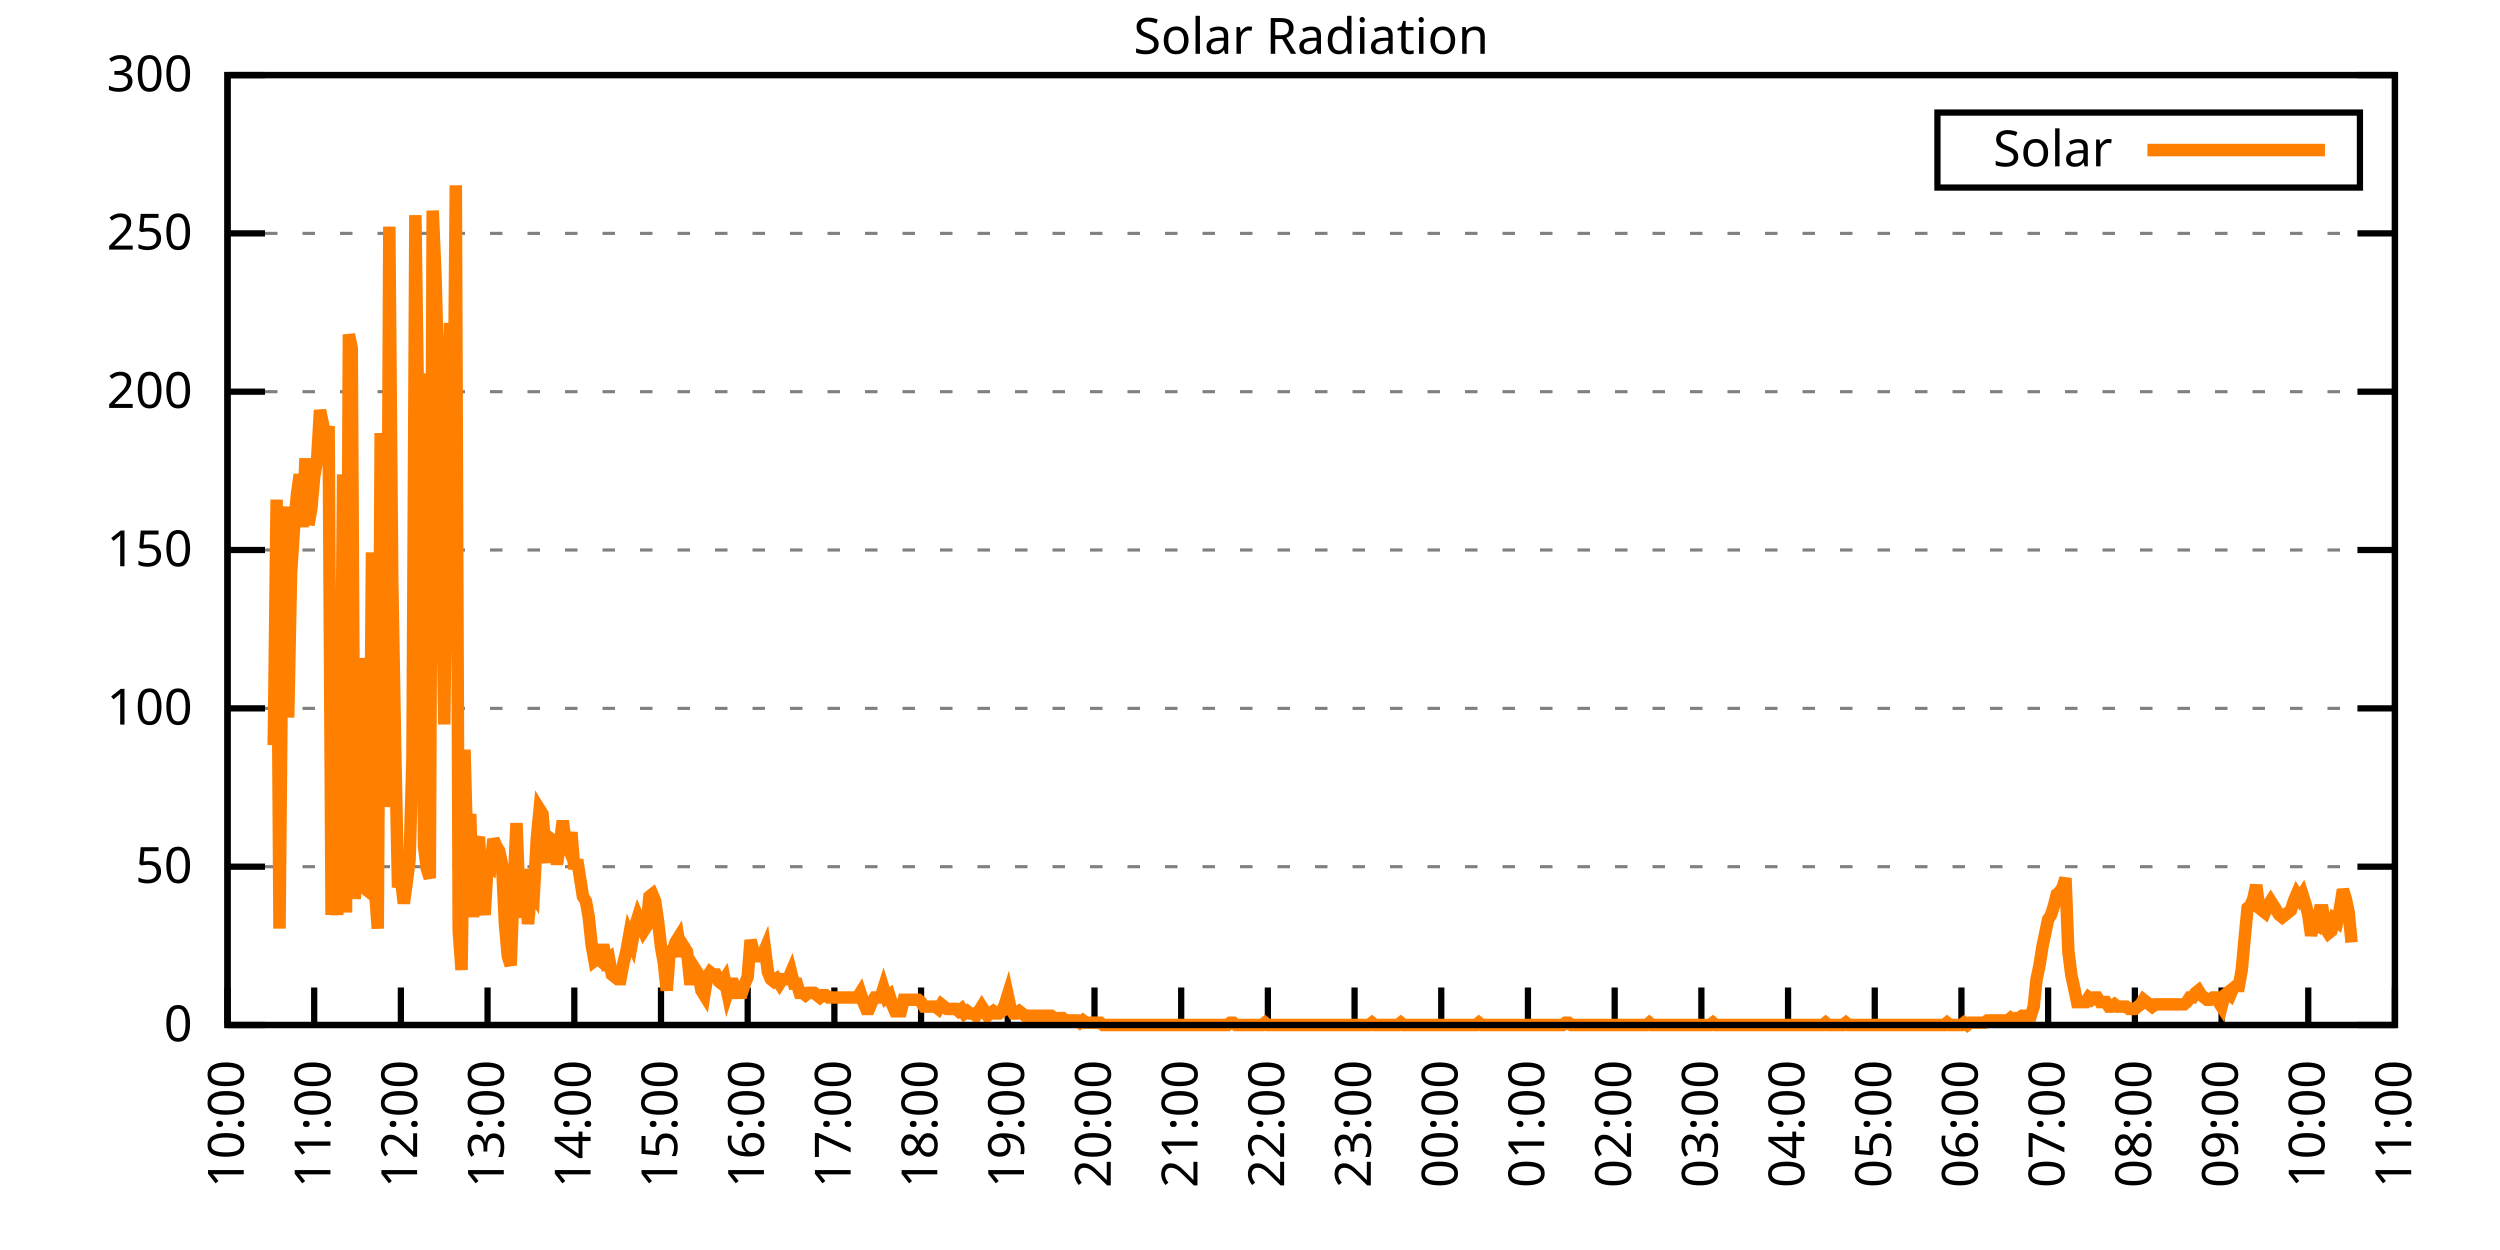
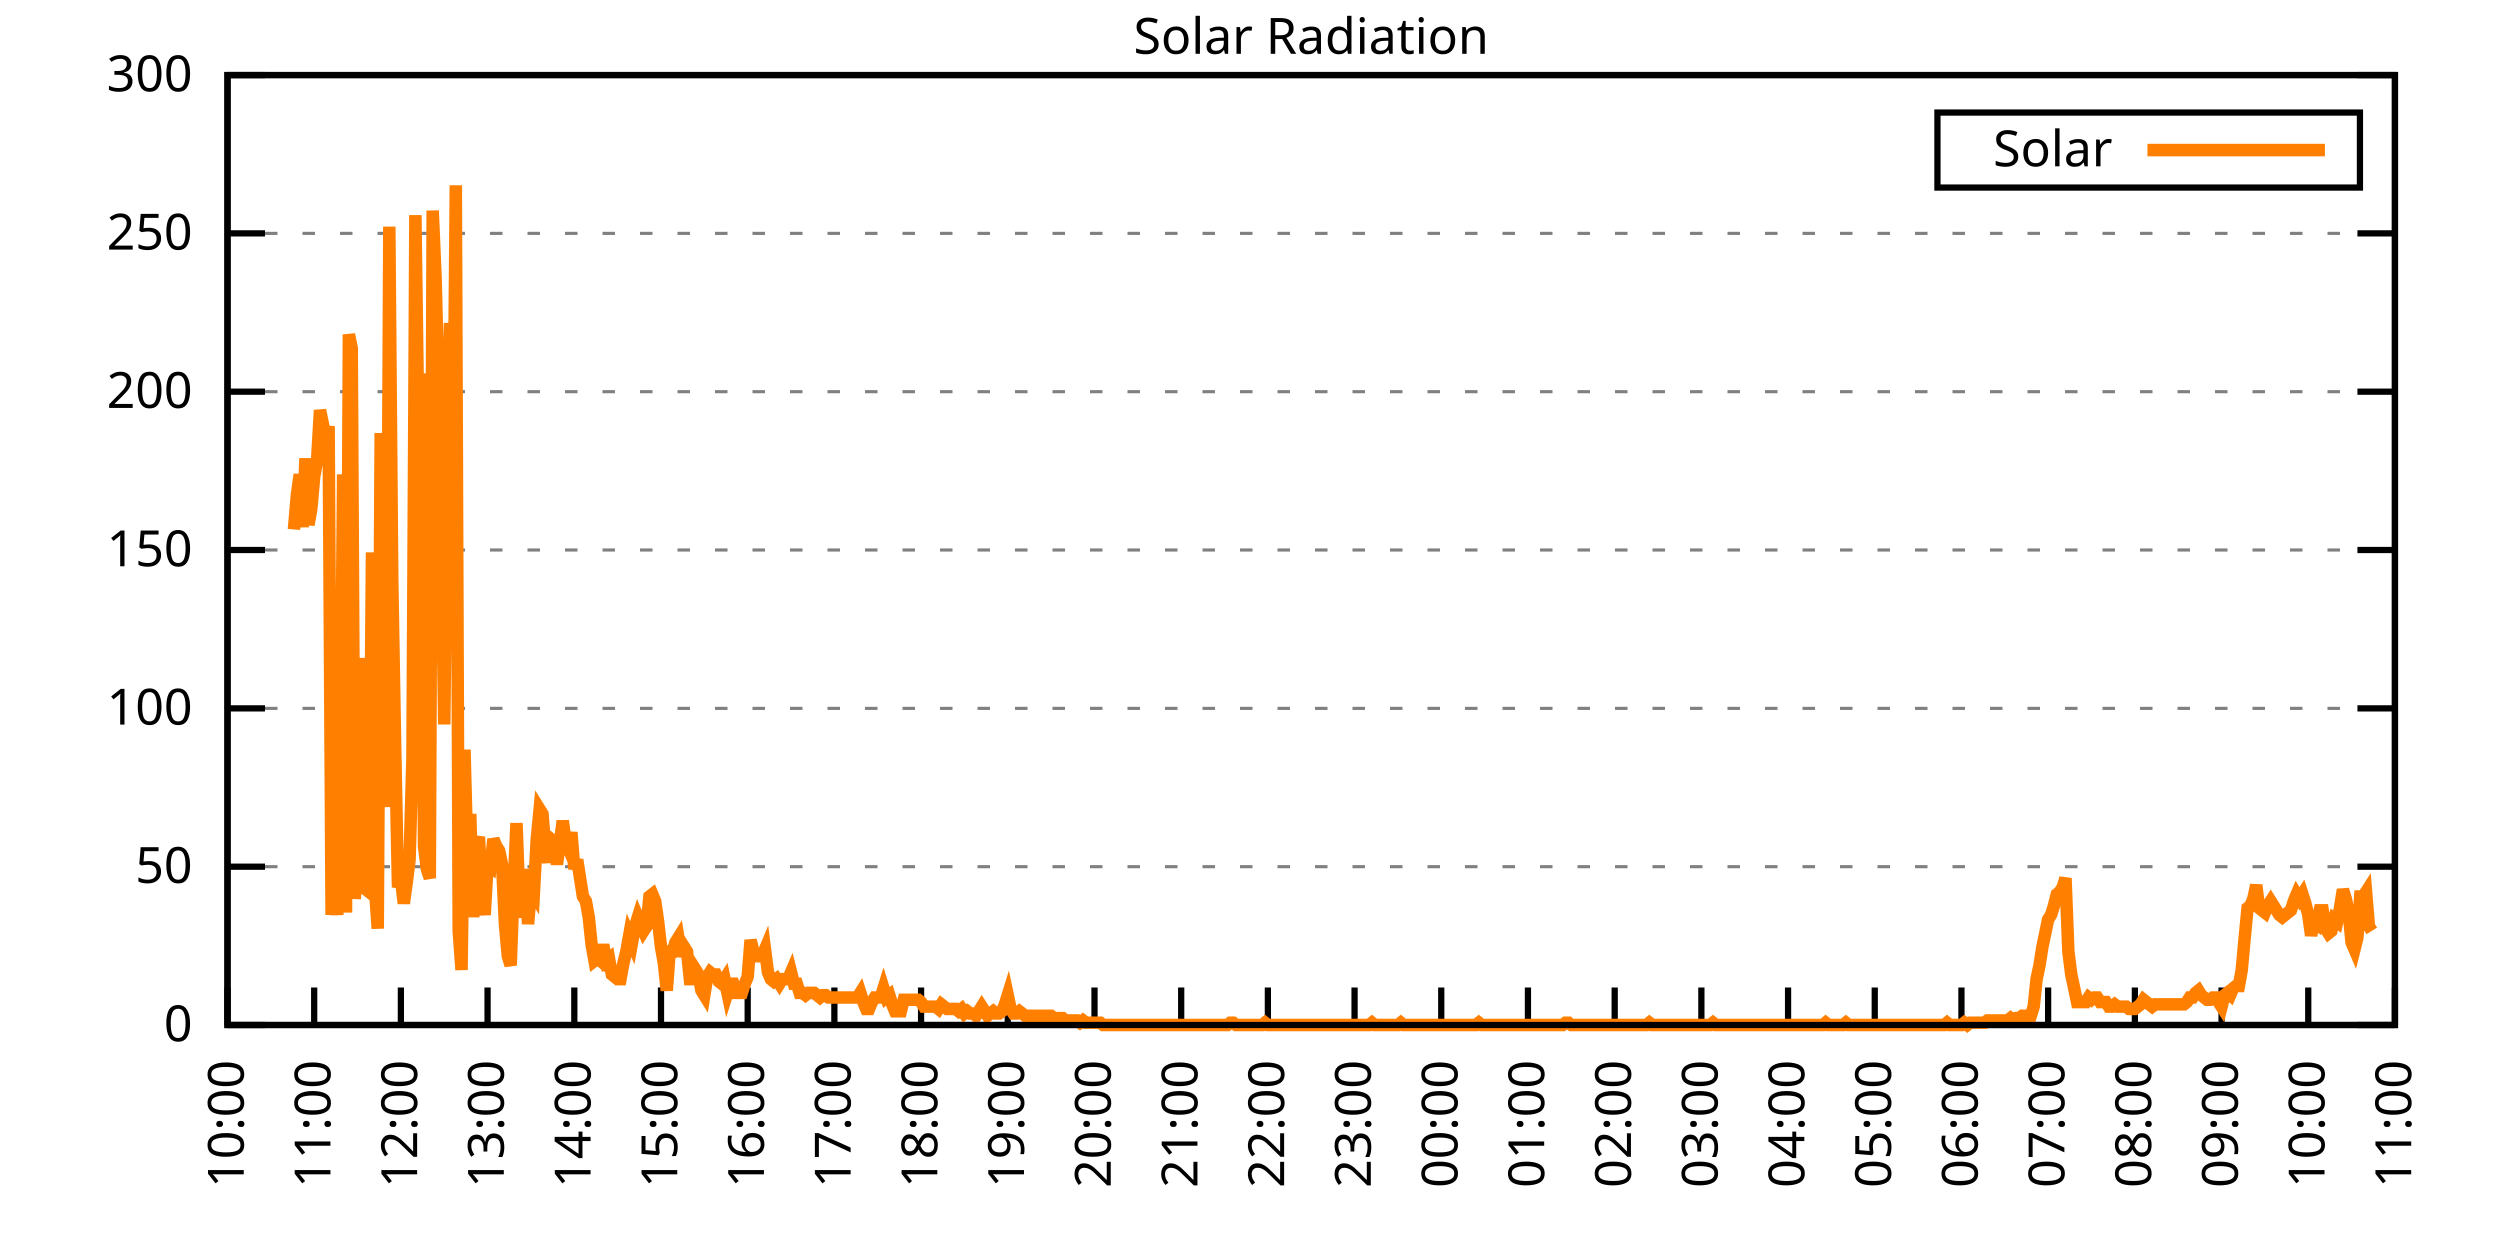
<svg xmlns="http://www.w3.org/2000/svg" xmlns:xlink="http://www.w3.org/1999/xlink" width="400" height="200" viewBox="0 0 400 200">
  <g id="gnuplot_canvas">
    <rect x="0" y="0" width="400" height="200" fill="none" />
    <defs>
      <circle id="gpDot" r="0.5" stroke-width="0.5" stroke="currentColor" />
      <path id="gpPt0" stroke-width="0.333" stroke="currentColor" d="M-1,0 h2 M0,-1 v2" />
      <path id="gpPt1" stroke-width="0.333" stroke="currentColor" d="M-1,-1 L1,1 M1,-1 L-1,1" />
      <path id="gpPt2" stroke-width="0.333" stroke="currentColor" d="M-1,0 L1,0 M0,-1 L0,1 M-1,-1 L1,1 M-1,1 L1,-1" />
      <rect id="gpPt3" stroke-width="0.333" stroke="currentColor" x="-1" y="-1" width="2" height="2" />
      <rect id="gpPt4" stroke-width="0.333" stroke="currentColor" fill="currentColor" x="-1" y="-1" width="2" height="2" />
      <circle id="gpPt5" stroke-width="0.333" stroke="currentColor" cx="0" cy="0" r="1" />
      <use xlink:href="#gpPt5" id="gpPt6" fill="currentColor" stroke="none" />
      <path id="gpPt7" stroke-width="0.333" stroke="currentColor" d="M0,-1.33 L-1.33,0.67 L1.33,0.67 z" />
      <use xlink:href="#gpPt7" id="gpPt8" fill="currentColor" stroke="none" />
      <use xlink:href="#gpPt7" id="gpPt9" stroke="currentColor" transform="rotate(180)" />
      <use xlink:href="#gpPt9" id="gpPt10" fill="currentColor" stroke="none" />
      <use xlink:href="#gpPt3" id="gpPt11" stroke="currentColor" transform="rotate(45)" />
      <use xlink:href="#gpPt11" id="gpPt12" fill="currentColor" stroke="none" />
      <path id="gpPt13" stroke-width="0.333" stroke="currentColor" d="M0,1.330 L1.265,0.411 L0.782,-1.067 L-0.782,-1.076 L-1.265,0.411 z" />
      <use xlink:href="#gpPt13" id="gpPt14" fill="currentColor" stroke="none" />
      <filter id="textbox" filterUnits="objectBoundingBox" x="0" y="0" height="1" width="1">
        <feFlood flood-color="white" flood-opacity="1" result="bgnd" />
        <feComposite in="SourceGraphic" in2="bgnd" operator="atop" />
      </filter>
      <filter id="greybox" filterUnits="objectBoundingBox" x="0" y="0" height="1" width="1">
        <feFlood flood-color="lightgrey" flood-opacity="1" result="grey" />
        <feComposite in="SourceGraphic" in2="grey" operator="atop" />
      </filter>
    </defs>
    <g fill="none" color="white" stroke="currentColor" stroke-width="1.00" stroke-linecap="butt" stroke-linejoin="miter">
</g>
    <g fill="none" color="black" stroke="currentColor" stroke-width="1.00" stroke-linecap="butt" stroke-linejoin="miter">
      <g stroke="none" shape-rendering="crispEdges">
        <polygon fill="rgb(255, 255, 255)" points="36.40,164.00 383.18,164.00 383.18,12.02 36.40,12.02 " />
      </g>
    </g>
    <g fill="none" color="black" stroke="currentColor" stroke-width="1.00" stroke-linecap="butt" stroke-linejoin="miter">
</g>
    <g fill="none" color="black" stroke="black" stroke-width="0.50" stroke-linecap="butt" stroke-linejoin="miter">
</g>
    <g fill="none" color="gray" stroke="currentColor" stroke-width="0.50" stroke-linecap="butt" stroke-linejoin="miter">
      <path stroke="gray" stroke-dasharray="2,4" class="gridline" d="M36.40,164.00 L383.19,164.00  " />
    </g>
    <g fill="none" color="gray" stroke="gray" stroke-width="1.00" stroke-linecap="butt" stroke-linejoin="miter">
</g>
    <g fill="none" color="black" stroke="currentColor" stroke-width="1.00" stroke-linecap="butt" stroke-linejoin="miter">
      <path stroke="black" d="M36.40,164.00 L42.40,164.00 M383.19,164.00 L377.19,164.00  " />
      <g transform="translate(30.80,166.60)" stroke="none" fill="black" font-family="Sans" font-size="8.00" text-anchor="end">
        <text>
          <tspan font-family="Sans"> 0</tspan>
        </text>
      </g>
    </g>
    <g fill="none" color="black" stroke="currentColor" stroke-width="1.00" stroke-linecap="butt" stroke-linejoin="miter">
</g>
    <g fill="none" color="black" stroke="black" stroke-width="0.50" stroke-linecap="butt" stroke-linejoin="miter">
</g>
    <g fill="none" color="gray" stroke="currentColor" stroke-width="0.50" stroke-linecap="butt" stroke-linejoin="miter">
      <path stroke="gray" stroke-dasharray="2,4" class="gridline" d="M36.40,138.67 L383.19,138.67  " />
    </g>
    <g fill="none" color="gray" stroke="gray" stroke-width="1.00" stroke-linecap="butt" stroke-linejoin="miter">
</g>
    <g fill="none" color="black" stroke="currentColor" stroke-width="1.00" stroke-linecap="butt" stroke-linejoin="miter">
      <path stroke="black" d="M36.40,138.67 L42.40,138.67 M383.19,138.67 L377.19,138.67  " />
      <g transform="translate(30.80,141.27)" stroke="none" fill="black" font-family="Sans" font-size="8.00" text-anchor="end">
        <text>
          <tspan font-family="Sans"> 50</tspan>
        </text>
      </g>
    </g>
    <g fill="none" color="black" stroke="currentColor" stroke-width="1.00" stroke-linecap="butt" stroke-linejoin="miter">
</g>
    <g fill="none" color="black" stroke="black" stroke-width="0.50" stroke-linecap="butt" stroke-linejoin="miter">
</g>
    <g fill="none" color="gray" stroke="currentColor" stroke-width="0.50" stroke-linecap="butt" stroke-linejoin="miter">
      <path stroke="gray" stroke-dasharray="2,4" class="gridline" d="M36.40,113.34 L383.19,113.34  " />
    </g>
    <g fill="none" color="gray" stroke="gray" stroke-width="1.00" stroke-linecap="butt" stroke-linejoin="miter">
</g>
    <g fill="none" color="black" stroke="currentColor" stroke-width="1.00" stroke-linecap="butt" stroke-linejoin="miter">
      <path stroke="black" d="M36.40,113.34 L42.40,113.34 M383.19,113.34 L377.19,113.34  " />
      <g transform="translate(30.80,115.94)" stroke="none" fill="black" font-family="Sans" font-size="8.00" text-anchor="end">
        <text>
          <tspan font-family="Sans"> 100</tspan>
        </text>
      </g>
    </g>
    <g fill="none" color="black" stroke="currentColor" stroke-width="1.00" stroke-linecap="butt" stroke-linejoin="miter">
</g>
    <g fill="none" color="black" stroke="black" stroke-width="0.50" stroke-linecap="butt" stroke-linejoin="miter">
</g>
    <g fill="none" color="gray" stroke="currentColor" stroke-width="0.50" stroke-linecap="butt" stroke-linejoin="miter">
      <path stroke="gray" stroke-dasharray="2,4" class="gridline" d="M36.40,88.00 L383.19,88.00  " />
    </g>
    <g fill="none" color="gray" stroke="gray" stroke-width="1.00" stroke-linecap="butt" stroke-linejoin="miter">
</g>
    <g fill="none" color="black" stroke="currentColor" stroke-width="1.00" stroke-linecap="butt" stroke-linejoin="miter">
      <path stroke="black" d="M36.40,88.00 L42.40,88.00 M383.19,88.00 L377.19,88.00  " />
      <g transform="translate(30.80,90.60)" stroke="none" fill="black" font-family="Sans" font-size="8.00" text-anchor="end">
        <text>
          <tspan font-family="Sans"> 150</tspan>
        </text>
      </g>
    </g>
    <g fill="none" color="black" stroke="currentColor" stroke-width="1.00" stroke-linecap="butt" stroke-linejoin="miter">
</g>
    <g fill="none" color="black" stroke="black" stroke-width="0.50" stroke-linecap="butt" stroke-linejoin="miter">
</g>
    <g fill="none" color="gray" stroke="currentColor" stroke-width="0.50" stroke-linecap="butt" stroke-linejoin="miter">
      <path stroke="gray" stroke-dasharray="2,4" class="gridline" d="M36.40,62.67 L383.19,62.67  " />
    </g>
    <g fill="none" color="gray" stroke="gray" stroke-width="1.00" stroke-linecap="butt" stroke-linejoin="miter">
</g>
    <g fill="none" color="black" stroke="currentColor" stroke-width="1.00" stroke-linecap="butt" stroke-linejoin="miter">
      <path stroke="black" d="M36.40,62.67 L42.40,62.67 M383.19,62.67 L377.19,62.67  " />
      <g transform="translate(30.80,65.27)" stroke="none" fill="black" font-family="Sans" font-size="8.00" text-anchor="end">
        <text>
          <tspan font-family="Sans"> 200</tspan>
        </text>
      </g>
    </g>
    <g fill="none" color="black" stroke="currentColor" stroke-width="1.00" stroke-linecap="butt" stroke-linejoin="miter">
</g>
    <g fill="none" color="black" stroke="black" stroke-width="0.50" stroke-linecap="butt" stroke-linejoin="miter">
</g>
    <g fill="none" color="gray" stroke="currentColor" stroke-width="0.50" stroke-linecap="butt" stroke-linejoin="miter">
      <path stroke="gray" stroke-dasharray="2,4" class="gridline" d="M36.40,37.34 L383.19,37.34  " />
    </g>
    <g fill="none" color="gray" stroke="gray" stroke-width="1.00" stroke-linecap="butt" stroke-linejoin="miter">
</g>
    <g fill="none" color="black" stroke="currentColor" stroke-width="1.00" stroke-linecap="butt" stroke-linejoin="miter">
      <path stroke="black" d="M36.40,37.34 L42.40,37.34 M383.19,37.34 L377.19,37.34  " />
      <g transform="translate(30.80,39.94)" stroke="none" fill="black" font-family="Sans" font-size="8.00" text-anchor="end">
        <text>
          <tspan font-family="Sans"> 250</tspan>
        </text>
      </g>
    </g>
    <g fill="none" color="black" stroke="currentColor" stroke-width="1.00" stroke-linecap="butt" stroke-linejoin="miter">
</g>
    <g fill="none" color="black" stroke="black" stroke-width="0.50" stroke-linecap="butt" stroke-linejoin="miter">
</g>
    <g fill="none" color="gray" stroke="currentColor" stroke-width="0.50" stroke-linecap="butt" stroke-linejoin="miter">
      <path stroke="gray" stroke-dasharray="2,4" class="gridline" d="M36.40,12.01 L383.19,12.01  " />
    </g>
    <g fill="none" color="gray" stroke="gray" stroke-width="1.00" stroke-linecap="butt" stroke-linejoin="miter">
</g>
    <g fill="none" color="black" stroke="currentColor" stroke-width="1.00" stroke-linecap="butt" stroke-linejoin="miter">
      <path stroke="black" d="M36.40,12.01 L42.40,12.01 M383.19,12.01 L377.19,12.01  " />
      <g transform="translate(30.80,14.61)" stroke="none" fill="black" font-family="Sans" font-size="8.00" text-anchor="end">
        <text>
          <tspan font-family="Sans"> 300</tspan>
        </text>
      </g>
    </g>
    <g fill="none" color="black" stroke="currentColor" stroke-width="1.00" stroke-linecap="butt" stroke-linejoin="miter">
      <path stroke="black" d="M36.40,164.00 L36.40,158.00  " />
      <g transform="translate(39.00,169.60) rotate(270.00)" stroke="none" fill="black" font-family="Sans" font-size="8.00" text-anchor="end">
        <text>
          <tspan font-family="Sans">10:00</tspan>
        </text>
      </g>
    </g>
    <g fill="none" color="black" stroke="currentColor" stroke-width="1.00" stroke-linecap="butt" stroke-linejoin="miter">
      <path stroke="black" d="M50.27,164.00 L50.27,158.00  " />
      <g transform="translate(52.87,169.60) rotate(270.00)" stroke="none" fill="black" font-family="Sans" font-size="8.00" text-anchor="end">
        <text>
          <tspan font-family="Sans">11:00</tspan>
        </text>
      </g>
    </g>
    <g fill="none" color="black" stroke="currentColor" stroke-width="1.00" stroke-linecap="butt" stroke-linejoin="miter">
      <path stroke="black" d="M64.14,164.00 L64.14,158.00  " />
      <g transform="translate(66.74,169.60) rotate(270.00)" stroke="none" fill="black" font-family="Sans" font-size="8.00" text-anchor="end">
        <text>
          <tspan font-family="Sans">12:00</tspan>
        </text>
      </g>
    </g>
    <g fill="none" color="black" stroke="currentColor" stroke-width="1.00" stroke-linecap="butt" stroke-linejoin="miter">
      <path stroke="black" d="M78.01,164.00 L78.01,158.00  " />
      <g transform="translate(80.61,169.60) rotate(270.00)" stroke="none" fill="black" font-family="Sans" font-size="8.00" text-anchor="end">
        <text>
          <tspan font-family="Sans">13:00</tspan>
        </text>
      </g>
    </g>
    <g fill="none" color="black" stroke="currentColor" stroke-width="1.00" stroke-linecap="butt" stroke-linejoin="miter">
      <path stroke="black" d="M91.89,164.00 L91.89,158.00  " />
      <g transform="translate(94.49,169.60) rotate(270.00)" stroke="none" fill="black" font-family="Sans" font-size="8.00" text-anchor="end">
        <text>
          <tspan font-family="Sans">14:00</tspan>
        </text>
      </g>
    </g>
    <g fill="none" color="black" stroke="currentColor" stroke-width="1.00" stroke-linecap="butt" stroke-linejoin="miter">
      <path stroke="black" d="M105.76,164.00 L105.76,158.00  " />
      <g transform="translate(108.36,169.60) rotate(270.00)" stroke="none" fill="black" font-family="Sans" font-size="8.00" text-anchor="end">
        <text>
          <tspan font-family="Sans">15:00</tspan>
        </text>
      </g>
    </g>
    <g fill="none" color="black" stroke="currentColor" stroke-width="1.00" stroke-linecap="butt" stroke-linejoin="miter">
      <path stroke="black" d="M119.63,164.00 L119.63,158.00  " />
      <g transform="translate(122.23,169.60) rotate(270.00)" stroke="none" fill="black" font-family="Sans" font-size="8.00" text-anchor="end">
        <text>
          <tspan font-family="Sans">16:00</tspan>
        </text>
      </g>
    </g>
    <g fill="none" color="black" stroke="currentColor" stroke-width="1.00" stroke-linecap="butt" stroke-linejoin="miter">
      <path stroke="black" d="M133.50,164.00 L133.50,158.00  " />
      <g transform="translate(136.10,169.60) rotate(270.00)" stroke="none" fill="black" font-family="Sans" font-size="8.00" text-anchor="end">
        <text>
          <tspan font-family="Sans">17:00</tspan>
        </text>
      </g>
    </g>
    <g fill="none" color="black" stroke="currentColor" stroke-width="1.00" stroke-linecap="butt" stroke-linejoin="miter">
      <path stroke="black" d="M147.37,164.00 L147.37,158.00  " />
      <g transform="translate(149.97,169.60) rotate(270.00)" stroke="none" fill="black" font-family="Sans" font-size="8.00" text-anchor="end">
        <text>
          <tspan font-family="Sans">18:00</tspan>
        </text>
      </g>
    </g>
    <g fill="none" color="black" stroke="currentColor" stroke-width="1.00" stroke-linecap="butt" stroke-linejoin="miter">
      <path stroke="black" d="M161.24,164.00 L161.24,158.00  " />
      <g transform="translate(163.84,169.60) rotate(270.00)" stroke="none" fill="black" font-family="Sans" font-size="8.00" text-anchor="end">
        <text>
          <tspan font-family="Sans">19:00</tspan>
        </text>
      </g>
    </g>
    <g fill="none" color="black" stroke="currentColor" stroke-width="1.00" stroke-linecap="butt" stroke-linejoin="miter">
      <path stroke="black" d="M175.12,164.00 L175.12,158.00  " />
      <g transform="translate(177.72,169.60) rotate(270.00)" stroke="none" fill="black" font-family="Sans" font-size="8.00" text-anchor="end">
        <text>
          <tspan font-family="Sans">20:00</tspan>
        </text>
      </g>
    </g>
    <g fill="none" color="black" stroke="currentColor" stroke-width="1.00" stroke-linecap="butt" stroke-linejoin="miter">
      <path stroke="black" d="M188.99,164.00 L188.99,158.00  " />
      <g transform="translate(191.59,169.60) rotate(270.00)" stroke="none" fill="black" font-family="Sans" font-size="8.00" text-anchor="end">
        <text>
          <tspan font-family="Sans">21:00</tspan>
        </text>
      </g>
    </g>
    <g fill="none" color="black" stroke="currentColor" stroke-width="1.00" stroke-linecap="butt" stroke-linejoin="miter">
      <path stroke="black" d="M202.86,164.00 L202.86,158.00  " />
      <g transform="translate(205.46,169.60) rotate(270.00)" stroke="none" fill="black" font-family="Sans" font-size="8.00" text-anchor="end">
        <text>
          <tspan font-family="Sans">22:00</tspan>
        </text>
      </g>
    </g>
    <g fill="none" color="black" stroke="currentColor" stroke-width="1.00" stroke-linecap="butt" stroke-linejoin="miter">
      <path stroke="black" d="M216.73,164.00 L216.73,158.00  " />
      <g transform="translate(219.33,169.60) rotate(270.00)" stroke="none" fill="black" font-family="Sans" font-size="8.00" text-anchor="end">
        <text>
          <tspan font-family="Sans">23:00</tspan>
        </text>
      </g>
    </g>
    <g fill="none" color="black" stroke="currentColor" stroke-width="1.00" stroke-linecap="butt" stroke-linejoin="miter">
      <path stroke="black" d="M230.60,164.00 L230.60,158.00  " />
      <g transform="translate(233.20,169.60) rotate(270.00)" stroke="none" fill="black" font-family="Sans" font-size="8.00" text-anchor="end">
        <text>
          <tspan font-family="Sans">00:00</tspan>
        </text>
      </g>
    </g>
    <g fill="none" color="black" stroke="currentColor" stroke-width="1.00" stroke-linecap="butt" stroke-linejoin="miter">
      <path stroke="black" d="M244.47,164.00 L244.47,158.00  " />
      <g transform="translate(247.07,169.60) rotate(270.00)" stroke="none" fill="black" font-family="Sans" font-size="8.00" text-anchor="end">
        <text>
          <tspan font-family="Sans">01:00</tspan>
        </text>
      </g>
    </g>
    <g fill="none" color="black" stroke="currentColor" stroke-width="1.00" stroke-linecap="butt" stroke-linejoin="miter">
      <path stroke="black" d="M258.35,164.00 L258.35,158.00  " />
      <g transform="translate(260.95,169.60) rotate(270.00)" stroke="none" fill="black" font-family="Sans" font-size="8.00" text-anchor="end">
        <text>
          <tspan font-family="Sans">02:00</tspan>
        </text>
      </g>
    </g>
    <g fill="none" color="black" stroke="currentColor" stroke-width="1.00" stroke-linecap="butt" stroke-linejoin="miter">
      <path stroke="black" d="M272.22,164.00 L272.22,158.00  " />
      <g transform="translate(274.82,169.60) rotate(270.00)" stroke="none" fill="black" font-family="Sans" font-size="8.00" text-anchor="end">
        <text>
          <tspan font-family="Sans">03:00</tspan>
        </text>
      </g>
    </g>
    <g fill="none" color="black" stroke="currentColor" stroke-width="1.00" stroke-linecap="butt" stroke-linejoin="miter">
      <path stroke="black" d="M286.09,164.00 L286.09,158.00  " />
      <g transform="translate(288.69,169.60) rotate(270.00)" stroke="none" fill="black" font-family="Sans" font-size="8.00" text-anchor="end">
        <text>
          <tspan font-family="Sans">04:00</tspan>
        </text>
      </g>
    </g>
    <g fill="none" color="black" stroke="currentColor" stroke-width="1.00" stroke-linecap="butt" stroke-linejoin="miter">
      <path stroke="black" d="M299.96,164.00 L299.96,158.00  " />
      <g transform="translate(302.56,169.60) rotate(270.00)" stroke="none" fill="black" font-family="Sans" font-size="8.00" text-anchor="end">
        <text>
          <tspan font-family="Sans">05:00</tspan>
        </text>
      </g>
    </g>
    <g fill="none" color="black" stroke="currentColor" stroke-width="1.00" stroke-linecap="butt" stroke-linejoin="miter">
      <path stroke="black" d="M313.83,164.00 L313.83,158.00  " />
      <g transform="translate(316.43,169.60) rotate(270.00)" stroke="none" fill="black" font-family="Sans" font-size="8.00" text-anchor="end">
        <text>
          <tspan font-family="Sans">06:00</tspan>
        </text>
      </g>
    </g>
    <g fill="none" color="black" stroke="currentColor" stroke-width="1.00" stroke-linecap="butt" stroke-linejoin="miter">
      <path stroke="black" d="M327.70,164.00 L327.70,158.00  " />
      <g transform="translate(330.30,169.60) rotate(270.00)" stroke="none" fill="black" font-family="Sans" font-size="8.00" text-anchor="end">
        <text>
          <tspan font-family="Sans">07:00</tspan>
        </text>
      </g>
    </g>
    <g fill="none" color="black" stroke="currentColor" stroke-width="1.00" stroke-linecap="butt" stroke-linejoin="miter">
      <path stroke="black" d="M341.58,164.00 L341.58,158.00  " />
      <g transform="translate(344.18,169.60) rotate(270.00)" stroke="none" fill="black" font-family="Sans" font-size="8.00" text-anchor="end">
        <text>
          <tspan font-family="Sans">08:00</tspan>
        </text>
      </g>
    </g>
    <g fill="none" color="black" stroke="currentColor" stroke-width="1.00" stroke-linecap="butt" stroke-linejoin="miter">
      <path stroke="black" d="M355.45,164.00 L355.45,158.00  " />
      <g transform="translate(358.05,169.60) rotate(270.00)" stroke="none" fill="black" font-family="Sans" font-size="8.00" text-anchor="end">
        <text>
          <tspan font-family="Sans">09:00</tspan>
        </text>
      </g>
    </g>
    <g fill="none" color="black" stroke="currentColor" stroke-width="1.00" stroke-linecap="butt" stroke-linejoin="miter">
      <path stroke="black" d="M369.32,164.00 L369.32,158.00  " />
      <g transform="translate(371.92,169.60) rotate(270.00)" stroke="none" fill="black" font-family="Sans" font-size="8.00" text-anchor="end">
        <text>
          <tspan font-family="Sans">10:00</tspan>
        </text>
      </g>
    </g>
    <g fill="none" color="black" stroke="currentColor" stroke-width="1.00" stroke-linecap="butt" stroke-linejoin="miter">
      <path stroke="black" d="M383.19,164.00 L383.19,158.00  " />
      <g transform="translate(385.79,169.60) rotate(270.00)" stroke="none" fill="black" font-family="Sans" font-size="8.00" text-anchor="end">
        <text>
          <tspan font-family="Sans">11:00</tspan>
        </text>
      </g>
    </g>
    <g fill="none" color="black" stroke="currentColor" stroke-width="1.00" stroke-linecap="butt" stroke-linejoin="miter">
</g>
    <g fill="none" color="black" stroke="currentColor" stroke-width="1.00" stroke-linecap="butt" stroke-linejoin="miter">
      <path stroke="black" d="M36.40,12.01 L36.40,164.00 L383.19,164.00 L383.19,12.01 L36.40,12.01 Z  " />
    </g>
    <g fill="none" color="black" stroke="currentColor" stroke-width="1.00" stroke-linecap="butt" stroke-linejoin="miter">
</g>
    <g fill="none" color="black" stroke="currentColor" stroke-width="1.00" stroke-linecap="butt" stroke-linejoin="miter">
      <path stroke="black" d="M309.99,30.01 L309.99,18.01 L377.59,18.01 L377.59,30.01 L309.99,30.01 Z  " />
    </g>
    <g id="Solar_Radiation_plot_1">
      <g fill="none" color="white" stroke="black" stroke-width="2.00" stroke-linecap="butt" stroke-linejoin="miter">
</g>
      <g fill="none" color="black" stroke="currentColor" stroke-width="2.00" stroke-linecap="butt" stroke-linejoin="miter">
        <g transform="translate(337.99,26.61)" stroke="none" fill="black" font-family="Sans" font-size="8.00" text-anchor="end">
          <text>
            <tspan font-family="Sans">Solar</tspan>
          </text>
        </g>
      </g>
      <g fill="none" color="black" stroke="currentColor" stroke-width="2.00" stroke-linecap="butt" stroke-linejoin="miter">
-         <path stroke="rgb(255, 127,   0)" d="M343.59,24.01 L371.99,24.01 M43.80,119.22 L44.26,79.94 L44.72,148.58 L45.19,97.93 L45.65,81.04 L46.11,114.81   L46.57,91.69 L47.03,84.71 L47.50,79.21 L47.96,75.90 L48.42,84.34 L48.88,73.33 L49.35,83.98 L49.81,81.41   L50.27,76.27 L50.73,73.70 L51.20,65.62 L51.66,67.83 L52.12,70.40 L52.58,68.19 L53.05,146.38 L53.51,140.87   L53.97,146.38 L54.43,129.86 L54.90,75.90 L55.36,146.01 L55.82,53.51 L56.28,55.71 L56.75,143.81 L57.21,138.30   L57.67,139.77 L58.13,105.27 L58.59,142.34 L59.06,142.71 L59.52,88.38 L59.98,141.98 L60.44,148.58 L60.91,69.29   L61.37,100.13 L61.83,129.13 L62.29,36.26 L62.76,92.79 L63.22,119.22 L63.68,141.98 L64.14,140.51 L64.61,144.55   L65.07,141.24 L65.53,137.57 L65.99,121.42 L66.46,34.42 L66.92,67.46 L67.38,59.75 L67.84,135.37 L68.30,139.04   L68.77,140.51 L69.23,33.69 L69.69,44.33 L70.15,61.95 L70.62,85.45 L71.08,115.91 L71.54,74.43 L72.00,51.68   L72.47,81.78 L72.93,29.65 L73.39,148.95 L73.85,155.19 L74.32,119.95 L74.78,137.20 L75.24,130.23 L75.70,146.75   L76.17,135.37 L76.63,133.90 L77.09,143.08 L77.55,146.38 L78.01,138.30 L78.48,138.67 L78.94,134.27 L79.40,135.37   L79.86,136.10 L80.33,138.30 L80.79,147.85 L81.25,152.99 L81.71,154.46 L82.18,141.98 L82.64,131.70 L83.10,144.18   L83.56,146.75 L84.03,139.04 L84.49,147.85 L84.95,142.34 L85.41,143.08 L85.88,134.27 L86.34,129.49 L86.80,130.23   L87.26,136.10 L87.72,137.94 L88.19,134.27 L88.65,134.63 L89.11,138.30 L89.57,135.00 L90.04,131.33 L90.50,134.63   L90.96,135.74 L91.42,133.17 L91.89,139.04 L92.35,137.57 L92.81,140.51 L93.27,143.44 L93.74,144.18 L94.20,146.75   L94.66,151.15 L95.12,153.72 L95.59,153.35 L96.05,153.72 L96.51,151.15 L96.97,153.72 L97.44,153.35 L97.90,155.92   L98.36,156.29 L98.82,156.66 L99.28,156.66 L99.75,154.09 L100.21,152.25 L100.67,149.68 L101.13,150.79 L101.60,148.22   L102.06,146.75 L102.52,147.85 L102.98,148.95 L103.45,148.22 L103.91,143.44 L104.37,143.08 L104.83,144.18 L105.30,147.48   L105.76,151.52 L106.22,154.09 L106.68,158.49 L107.15,152.25 L107.61,152.25 L108.07,150.79 L108.53,150.05 L108.99,152.99   L109.46,151.52 L109.92,152.25 L110.38,156.66 L110.84,156.66 L111.31,155.19 L111.77,155.92 L112.23,158.49 L112.69,159.23   L113.16,156.29 L113.62,155.56 L114.08,155.92 L114.54,155.92 L115.01,157.03 L115.47,157.39 L115.93,156.66 L116.39,158.86   L116.86,157.39 L117.32,157.39 L117.78,158.86 L118.24,158.86 L118.70,158.86 L119.17,157.39 L119.63,156.29 L120.09,150.42   L120.55,152.25 L121.02,152.99 L121.48,152.99 L121.94,152.99 L122.40,151.89 L122.87,155.56 L123.33,156.66 L123.79,157.03   L124.25,156.66 L124.72,157.39 L125.18,156.66 L125.64,156.66 L126.10,156.66 L126.57,155.56 L127.03,157.39 L127.49,157.39   L127.95,158.86 L128.41,158.86 L128.88,159.23 L129.34,158.86 L129.80,158.86 L130.26,158.86 L130.73,159.23 L131.19,159.60   L131.65,159.23 L132.11,159.23 L132.58,159.60 L133.04,159.60 L133.50,159.60 L133.96,159.60 L134.43,159.60 L134.89,159.60   L135.35,159.60 L135.81,159.60 L136.28,159.60 L136.74,159.60 L137.20,159.60 L137.66,158.86 L138.13,160.33 L138.59,161.43   L139.05,161.43 L139.51,160.33 L139.97,159.60 L140.44,159.60 L140.90,159.60 L141.36,158.13 L141.82,159.60 L142.29,159.23   L142.75,160.70 L143.21,161.80 L143.67,161.80 L144.14,161.80 L144.60,159.96 L145.06,159.96 L145.52,159.96 L145.99,159.96   L146.45,159.96 L146.91,159.96 L147.37,160.33 L147.84,161.06 L148.30,161.06 L148.76,161.06 L149.22,161.06 L149.68,161.06   L150.15,161.43 L150.61,160.70 L151.07,161.06 L151.53,161.43 L152.00,161.43 L152.46,161.43 L152.92,161.43 L153.38,161.80   L153.85,161.43 L154.31,162.16 L154.77,161.80 L155.23,162.16 L155.70,162.16 L156.16,162.53 L156.62,161.80 L157.08,161.06   L157.55,161.80 L158.01,162.53 L158.47,162.16 L158.93,161.80 L159.39,162.16 L159.86,162.16 L160.32,161.80 L160.78,160.70   L161.24,159.23 L161.71,161.43 L162.17,162.16 L162.63,162.16 L163.09,161.80 L163.56,162.16 L164.02,162.53 L164.48,162.53   L164.94,162.53 L165.41,162.53 L165.87,162.53 L166.33,162.53 L166.79,162.53 L167.26,162.53 L167.72,162.53 L168.18,162.53   L168.64,162.90 L169.10,162.90 L169.57,162.90 L170.03,162.90 L170.49,163.27 L170.95,163.27 L171.42,163.27 L171.88,163.27   L172.34,163.27 L172.80,163.63 L173.27,163.27 L173.73,163.63 L174.19,163.63 L174.65,163.63 L175.12,163.63 L175.58,163.63   L176.04,163.63 L176.50,164.00 L176.97,164.00 L177.43,164.00 L177.89,164.00 L178.35,164.00 L178.82,164.00 L179.28,164.00   L179.74,164.00 L180.20,164.00 L180.66,164.00 L181.13,164.00 L181.59,164.00 L182.05,164.00 L182.51,164.00 L182.98,164.00   L183.44,164.00 L183.90,164.00 L184.36,164.00 L184.83,164.00 L185.29,164.00 L185.75,164.00 L186.21,164.00 L186.68,164.00   L187.14,164.00 L187.60,164.00 L188.06,164.00 L188.53,164.00 L188.99,164.00 L189.45,164.00 L189.91,164.00 L190.37,164.00   L190.84,164.00 L191.30,164.00 L191.76,164.00 L192.22,164.00 L192.69,164.00 L193.15,164.00 L193.61,164.00 L194.07,164.00   L194.54,164.00 L195.00,164.00 L195.46,164.00 L195.92,164.00 L196.39,164.00 L196.85,163.63 L197.31,163.63 L197.77,164.00   L198.24,164.00 L198.70,164.00 L199.16,164.00 L199.62,164.00 L200.08,164.00 L200.55,164.00 L201.01,164.00 L201.47,164.00   L201.93,164.00 L202.40,163.63 L202.86,164.00 L203.32,164.00 L203.78,164.00 L204.25,164.00 L204.71,164.00 L205.17,164.00   L205.63,164.00 L206.10,164.00 L206.56,164.00 L207.02,164.00 L207.48,164.00 L207.95,164.00 L208.41,164.00 L208.87,164.00   L209.33,164.00 L209.80,164.00 L210.26,164.00 L210.72,164.00 L211.18,164.00 L211.64,164.00 L212.11,164.00 L212.57,164.00   L213.03,164.00 L213.49,164.00 L213.96,164.00 L214.42,164.00 L214.88,164.00 L215.34,164.00 L215.81,164.00 L216.27,164.00   L216.73,164.00 L217.19,164.00 L217.66,164.00 L218.12,164.00 L218.58,164.00 L219.04,164.00 L219.51,163.63 L219.97,164.00   L220.43,164.00 L220.89,164.00 L221.35,164.00 L221.82,164.00 L222.28,164.00 L222.74,164.00 L223.20,164.00 L223.67,164.00   L224.13,163.63 L224.59,164.00 L225.05,164.00 L225.52,164.00 L225.98,164.00 L226.44,164.00 L226.90,164.00 L227.37,164.00   L227.83,164.00 L228.29,164.00 L228.75,164.00 L229.22,164.00 L229.68,164.00 L230.14,164.00 L230.60,164.00 L231.06,164.00   L231.53,164.00 L231.99,164.00 L232.45,164.00 L232.91,164.00 L233.38,164.00 L233.84,164.00 L234.30,164.00 L234.76,164.00   L235.23,164.00 L235.69,164.00 L236.15,164.00 L236.61,163.63 L237.08,164.00 L237.54,164.00 L238.00,164.00 L238.46,164.00   L238.93,164.00 L239.39,164.00 L239.85,164.00 L240.31,164.00 L240.77,164.00 L241.24,164.00 L241.70,164.00 L242.16,164.00   L242.62,164.00 L243.09,164.00 L243.55,164.00 L244.01,164.00 L244.47,164.00 L244.94,164.00 L245.40,164.00 L245.86,164.00   L246.32,164.00 L246.79,164.00 L247.25,164.00 L247.71,164.00 L248.17,164.00 L248.64,164.00 L249.10,164.00 L249.56,164.00   L250.02,164.00 L250.49,163.63 L250.95,163.63 L251.41,164.00 L251.87,164.00 L252.33,164.00 L252.80,164.00 L253.26,164.00   L253.72,164.00 L254.18,164.00 L254.65,164.00 L255.11,164.00 L255.57,164.00 L256.03,164.00 L256.50,164.00 L256.96,164.00   L257.42,164.00 L257.88,164.00 L258.35,164.00 L258.81,164.00 L259.27,164.00 L259.73,164.00 L260.20,164.00 L260.66,164.00   L261.12,164.00 L261.58,164.00 L262.04,164.00 L262.51,164.00 L262.97,164.00 L263.43,164.00 L263.89,163.63 L264.36,164.00   L264.82,164.00 L265.28,164.00 L265.74,164.00 L266.21,164.00 L266.67,164.00 L267.13,164.00 L267.59,164.00 L268.06,164.00   L268.52,164.00 L268.98,164.00 L269.44,164.00 L269.91,164.00 L270.37,164.00 L270.83,164.00 L271.29,164.00 L271.75,164.00   L272.22,164.00 L272.68,164.00 L273.14,164.00 L273.60,164.00 L274.07,163.63 L274.53,164.00 L274.99,164.00 L275.45,164.00   L275.92,164.00 L276.38,164.00 L276.84,164.00 L277.30,164.00 L277.77,164.00 L278.23,164.00 L278.69,164.00 L279.15,164.00   L279.62,164.00 L280.08,164.00 L280.54,164.00 L281.00,164.00 L281.46,164.00 L281.93,164.00 L282.39,164.00 L282.85,164.00   L283.31,164.00 L283.78,164.00 L284.24,164.00 L284.70,164.00 L285.16,164.00 L285.63,164.00 L286.09,164.00 L286.55,164.00   L287.01,164.00 L287.48,164.00 L287.94,164.00 L288.40,164.00 L288.86,164.00 L289.33,164.00 L289.79,164.00 L290.25,164.00   L290.71,164.00 L291.18,164.00 L291.64,164.00 L292.10,163.63 L292.56,164.00 L293.02,164.00 L293.49,164.00 L293.95,164.00   L294.41,164.00 L294.87,164.00 L295.34,163.63 L295.80,164.00 L296.26,164.00 L296.72,164.00 L297.19,164.00 L297.65,164.00   L298.11,164.00 L298.57,164.00 L299.04,164.00 L299.50,164.00 L299.96,164.00 L300.42,164.00 L300.89,164.00 L301.35,164.00   L301.81,164.00 L302.27,164.00 L302.73,164.00 L303.20,164.00 L303.66,164.00 L304.12,164.00 L304.58,164.00 L305.05,164.00   L305.51,164.00 L305.97,164.00 L306.43,164.00 L306.90,164.00 L307.36,164.00 L307.82,164.00 L308.28,164.00 L308.75,164.00   L309.21,164.00 L309.67,164.00 L310.13,164.00 L310.60,164.00 L311.06,164.00 L311.52,163.63 L311.98,164.00 L312.44,164.00   L312.91,164.00 L313.37,164.00 L313.83,164.00 L314.29,163.63 L314.76,164.00 L315.22,163.63 L315.68,163.63 L316.14,163.63   L316.61,163.63 L317.07,163.63 L317.53,163.63 L317.99,163.27 L318.46,163.27 L318.92,163.27 L319.38,163.27 L319.84,163.27   L320.31,163.27 L320.77,163.27 L321.23,163.27 L321.69,162.90 L322.15,163.27 L322.62,162.90 L323.08,162.90 L323.54,162.53   L324.00,162.53 L324.47,162.53 L324.93,162.53 L325.39,161.06 L325.85,156.66 L326.32,154.46 L326.78,151.52 L327.24,149.32   L327.70,147.11 L328.17,146.38 L328.63,144.91 L329.09,143.08 L329.55,142.71 L330.02,141.98 L330.48,140.51 L330.94,152.25   L331.40,155.92 L331.87,158.13 L332.33,160.33 L332.79,160.33 L333.25,160.33 L333.71,160.33 L334.18,159.60 L334.64,159.96   L335.10,159.60 L335.56,159.60 L336.03,160.33 L336.49,160.33 L336.95,160.33 L337.41,161.06 L337.88,161.06 L338.34,160.70   L338.80,161.06 L339.26,161.06 L339.73,161.06 L340.19,161.06 L340.65,161.43 L341.11,161.43 L341.58,161.43 L342.04,161.06   L342.50,160.70 L342.96,159.96 L343.42,160.33 L343.89,160.70 L344.35,161.06 L344.81,160.70 L345.27,160.70 L345.74,160.70   L346.20,160.70 L346.66,160.70 L347.12,160.70 L347.59,160.70 L348.05,160.70 L348.51,160.70 L348.97,160.70 L349.44,160.70   L349.90,160.33 L350.36,159.60 L350.82,159.60 L351.29,158.86 L351.75,158.49 L352.21,159.23 L352.67,159.60 L353.13,159.96   L353.60,159.96 L354.06,159.60 L354.52,159.60 L354.98,160.33 L355.45,161.06 L355.91,159.23 L356.37,158.86 L356.83,159.23   L357.30,158.13 L357.76,157.76 L358.22,157.76 L358.68,155.19 L359.15,150.05 L359.61,145.28 L360.07,144.91 L360.53,143.81   L361.00,141.61 L361.46,145.28 L361.92,145.65 L362.38,146.01 L362.84,144.91 L363.31,144.18 L363.77,144.91 L364.23,145.65   L364.69,146.38 L365.16,146.75 L365.62,146.38 L366.08,146.01 L366.54,145.65 L367.01,144.18 L367.47,143.08 L367.93,143.81   L368.39,143.08 L368.86,144.55 L369.32,146.38 L369.78,149.68 L370.24,147.48 L370.71,147.85 L371.17,145.65 L371.63,145.65   L372.09,148.58 L372.56,149.32 L373.02,148.95 L373.48,147.11 L373.94,147.48 L374.40,145.28 L374.87,142.34 L375.33,143.81   L375.79,146.01 L376.25,150.79  " />
+         <path stroke="rgb(255, 127,   0)" d="M343.59,24.01 L371.99,24.01 M47.03,84.71 L47.50,79.21 L47.96,75.90 L48.42,84.34 L48.88,73.33 L49.35,83.98   L49.81,81.41 L50.27,76.27 L50.73,73.70 L51.20,65.62 L51.66,67.83 L52.12,70.40 L52.58,68.19 L53.05,146.38   L53.51,140.87 L53.97,146.38 L54.43,129.86 L54.90,75.90 L55.36,146.01 L55.82,53.51 L56.28,55.71 L56.75,143.81   L57.21,138.30 L57.67,139.77 L58.13,105.27 L58.59,142.34 L59.06,142.71 L59.52,88.38 L59.98,141.98 L60.44,148.58   L60.91,69.29 L61.37,100.13 L61.83,129.13 L62.29,36.26 L62.76,92.79 L63.22,119.22 L63.68,141.98 L64.14,140.51   L64.61,144.55 L65.07,141.24 L65.53,137.57 L65.99,121.42 L66.46,34.42 L66.92,67.46 L67.38,59.75 L67.84,135.37   L68.30,139.04 L68.77,140.51 L69.23,33.69 L69.69,44.33 L70.15,61.95 L70.62,85.45 L71.08,115.91 L71.54,74.43   L72.00,51.68 L72.47,81.78 L72.93,29.65 L73.39,148.95 L73.85,155.19 L74.32,119.95 L74.78,137.20 L75.24,130.23   L75.70,146.75 L76.17,135.37 L76.63,133.90 L77.09,143.08 L77.55,146.38 L78.01,138.30 L78.48,138.67 L78.94,134.27   L79.40,135.37 L79.86,136.10 L80.33,138.30 L80.79,147.85 L81.25,152.99 L81.71,154.46 L82.18,141.98 L82.64,131.70   L83.10,144.18 L83.56,146.75 L84.03,139.04 L84.49,147.85 L84.95,142.34 L85.41,143.08 L85.88,134.27 L86.34,129.49   L86.80,130.23 L87.26,136.10 L87.72,137.94 L88.19,134.27 L88.65,134.63 L89.11,138.30 L89.57,135.00 L90.04,131.33   L90.50,134.63 L90.96,135.74 L91.42,133.17 L91.89,139.04 L92.35,137.57 L92.81,140.51 L93.27,143.44 L93.74,144.18   L94.20,146.75 L94.66,151.15 L95.12,153.72 L95.59,153.35 L96.05,153.72 L96.51,151.15 L96.97,153.72 L97.44,153.35   L97.90,155.92 L98.36,156.29 L98.82,156.66 L99.28,156.66 L99.75,154.09 L100.21,152.25 L100.67,149.68 L101.13,150.79   L101.60,148.22 L102.06,146.75 L102.52,147.85 L102.98,148.95 L103.45,148.22 L103.91,143.44 L104.37,143.08 L104.83,144.18   L105.30,147.48 L105.76,151.52 L106.22,154.09 L106.68,158.49 L107.15,152.25 L107.61,152.25 L108.07,150.79 L108.53,150.05   L108.99,152.99 L109.46,151.52 L109.92,152.25 L110.38,156.66 L110.84,156.66 L111.31,155.19 L111.77,155.92 L112.23,158.49   L112.69,159.23 L113.16,156.29 L113.62,155.56 L114.08,155.92 L114.54,155.92 L115.01,157.03 L115.47,157.39 L115.93,156.66   L116.39,158.86 L116.86,157.39 L117.32,157.39 L117.78,158.86 L118.24,158.86 L118.70,158.86 L119.17,157.39 L119.63,156.29   L120.09,150.42 L120.55,152.25 L121.02,152.99 L121.48,152.99 L121.94,152.99 L122.40,151.89 L122.87,155.56 L123.33,156.66   L123.79,157.03 L124.25,156.66 L124.72,157.39 L125.18,156.66 L125.64,156.66 L126.10,156.66 L126.57,155.56 L127.03,157.39   L127.49,157.39 L127.95,158.86 L128.41,158.86 L128.88,159.23 L129.34,158.86 L129.80,158.86 L130.26,158.86 L130.73,159.23   L131.19,159.60 L131.65,159.23 L132.11,159.23 L132.58,159.60 L133.04,159.60 L133.50,159.60 L133.96,159.60 L134.43,159.60   L134.89,159.60 L135.35,159.60 L135.81,159.60 L136.28,159.60 L136.74,159.60 L137.20,159.60 L137.66,158.86 L138.13,160.33   L138.59,161.43 L139.05,161.43 L139.51,160.33 L139.97,159.60 L140.44,159.60 L140.90,159.60 L141.36,158.13 L141.82,159.60   L142.29,159.23 L142.75,160.70 L143.21,161.80 L143.67,161.80 L144.14,161.80 L144.60,159.96 L145.06,159.96 L145.52,159.96   L145.99,159.96 L146.45,159.96 L146.91,159.96 L147.37,160.33 L147.84,161.06 L148.30,161.06 L148.76,161.06 L149.22,161.06   L149.68,161.06 L150.15,161.43 L150.61,160.70 L151.07,161.06 L151.53,161.43 L152.00,161.43 L152.46,161.43 L152.92,161.43   L153.38,161.80 L153.85,161.43 L154.31,162.16 L154.77,161.80 L155.23,162.16 L155.70,162.16 L156.16,162.53 L156.62,161.80   L157.08,161.06 L157.55,161.80 L158.01,162.53 L158.47,162.16 L158.93,161.80 L159.39,162.16 L159.86,162.16 L160.32,161.80   L160.78,160.70 L161.24,159.23 L161.71,161.43 L162.17,162.16 L162.63,162.16 L163.09,161.80 L163.56,162.16 L164.02,162.53   L164.48,162.53 L164.94,162.53 L165.41,162.53 L165.87,162.53 L166.33,162.53 L166.79,162.53 L167.26,162.53 L167.72,162.53   L168.18,162.53 L168.64,162.90 L169.10,162.90 L169.57,162.90 L170.03,162.90 L170.49,163.27 L170.95,163.27 L171.42,163.27   L171.88,163.27 L172.34,163.27 L172.80,163.63 L173.27,163.27 L173.73,163.63 L174.19,163.63 L174.65,163.63 L175.12,163.63   L175.58,163.63 L176.04,163.63 L176.50,164.00 L176.97,164.00 L177.43,164.00 L177.89,164.00 L178.35,164.00 L178.82,164.00   L179.28,164.00 L179.74,164.00 L180.20,164.00 L180.66,164.00 L181.13,164.00 L181.59,164.00 L182.05,164.00 L182.51,164.00   L182.98,164.00 L183.44,164.00 L183.90,164.00 L184.36,164.00 L184.83,164.00 L185.29,164.00 L185.75,164.00 L186.21,164.00   L186.68,164.00 L187.14,164.00 L187.60,164.00 L188.06,164.00 L188.53,164.00 L188.99,164.00 L189.45,164.00 L189.91,164.00   L190.37,164.00 L190.84,164.00 L191.30,164.00 L191.76,164.00 L192.22,164.00 L192.69,164.00 L193.15,164.00 L193.61,164.00   L194.07,164.00 L194.54,164.00 L195.00,164.00 L195.46,164.00 L195.92,164.00 L196.39,164.00 L196.85,163.63 L197.31,163.63   L197.77,164.00 L198.24,164.00 L198.70,164.00 L199.16,164.00 L199.62,164.00 L200.08,164.00 L200.55,164.00 L201.01,164.00   L201.47,164.00 L201.93,164.00 L202.40,163.63 L202.86,164.00 L203.32,164.00 L203.78,164.00 L204.25,164.00 L204.71,164.00   L205.17,164.00 L205.63,164.00 L206.10,164.00 L206.56,164.00 L207.02,164.00 L207.48,164.00 L207.95,164.00 L208.41,164.00   L208.87,164.00 L209.33,164.00 L209.80,164.00 L210.26,164.00 L210.72,164.00 L211.18,164.00 L211.64,164.00 L212.11,164.00   L212.57,164.00 L213.03,164.00 L213.49,164.00 L213.96,164.00 L214.42,164.00 L214.88,164.00 L215.34,164.00 L215.81,164.00   L216.27,164.00 L216.73,164.00 L217.19,164.00 L217.66,164.00 L218.12,164.00 L218.58,164.00 L219.04,164.00 L219.51,163.63   L219.97,164.00 L220.43,164.00 L220.89,164.00 L221.35,164.00 L221.82,164.00 L222.28,164.00 L222.74,164.00 L223.20,164.00   L223.67,164.00 L224.13,163.63 L224.59,164.00 L225.05,164.00 L225.52,164.00 L225.98,164.00 L226.44,164.00 L226.90,164.00   L227.37,164.00 L227.83,164.00 L228.29,164.00 L228.75,164.00 L229.22,164.00 L229.68,164.00 L230.14,164.00 L230.60,164.00   L231.06,164.00 L231.53,164.00 L231.99,164.00 L232.45,164.00 L232.91,164.00 L233.38,164.00 L233.84,164.00 L234.30,164.00   L234.76,164.00 L235.23,164.00 L235.69,164.00 L236.15,164.00 L236.61,163.63 L237.08,164.00 L237.54,164.00 L238.00,164.00   L238.46,164.00 L238.93,164.00 L239.39,164.00 L239.85,164.00 L240.31,164.00 L240.77,164.00 L241.24,164.00 L241.70,164.00   L242.16,164.00 L242.62,164.00 L243.09,164.00 L243.55,164.00 L244.01,164.00 L244.47,164.00 L244.94,164.00 L245.40,164.00   L245.86,164.00 L246.32,164.00 L246.79,164.00 L247.25,164.00 L247.71,164.00 L248.17,164.00 L248.64,164.00 L249.10,164.00   L249.56,164.00 L250.02,164.00 L250.49,163.63 L250.95,163.63 L251.41,164.00 L251.87,164.00 L252.33,164.00 L252.80,164.00   L253.26,164.00 L253.72,164.00 L254.18,164.00 L254.65,164.00 L255.11,164.00 L255.57,164.00 L256.03,164.00 L256.50,164.00   L256.96,164.00 L257.42,164.00 L257.88,164.00 L258.35,164.00 L258.81,164.00 L259.27,164.00 L259.73,164.00 L260.20,164.00   L260.66,164.00 L261.12,164.00 L261.58,164.00 L262.04,164.00 L262.51,164.00 L262.97,164.00 L263.43,164.00 L263.89,163.63   L264.36,164.00 L264.82,164.00 L265.28,164.00 L265.74,164.00 L266.21,164.00 L266.67,164.00 L267.13,164.00 L267.59,164.00   L268.06,164.00 L268.52,164.00 L268.98,164.00 L269.44,164.00 L269.91,164.00 L270.37,164.00 L270.83,164.00 L271.29,164.00   L271.75,164.00 L272.22,164.00 L272.68,164.00 L273.14,164.00 L273.60,164.00 L274.07,163.63 L274.53,164.00 L274.99,164.00   L275.45,164.00 L275.92,164.00 L276.38,164.00 L276.84,164.00 L277.30,164.00 L277.77,164.00 L278.23,164.00 L278.69,164.00   L279.15,164.00 L279.62,164.00 L280.08,164.00 L280.54,164.00 L281.00,164.00 L281.46,164.00 L281.93,164.00 L282.39,164.00   L282.85,164.00 L283.31,164.00 L283.78,164.00 L284.24,164.00 L284.70,164.00 L285.16,164.00 L285.63,164.00 L286.09,164.00   L286.55,164.00 L287.01,164.00 L287.48,164.00 L287.94,164.00 L288.40,164.00 L288.86,164.00 L289.33,164.00 L289.79,164.00   L290.25,164.00 L290.71,164.00 L291.18,164.00 L291.64,164.00 L292.10,163.63 L292.56,164.00 L293.02,164.00 L293.49,164.00   L293.95,164.00 L294.41,164.00 L294.87,164.00 L295.34,163.63 L295.80,164.00 L296.26,164.00 L296.72,164.00 L297.19,164.00   L297.65,164.00 L298.11,164.00 L298.57,164.00 L299.04,164.00 L299.50,164.00 L299.96,164.00 L300.42,164.00 L300.89,164.00   L301.35,164.00 L301.81,164.00 L302.27,164.00 L302.73,164.00 L303.20,164.00 L303.66,164.00 L304.12,164.00 L304.58,164.00   L305.05,164.00 L305.51,164.00 L305.97,164.00 L306.43,164.00 L306.90,164.00 L307.36,164.00 L307.82,164.00 L308.28,164.00   L308.75,164.00 L309.21,164.00 L309.67,164.00 L310.13,164.00 L310.60,164.00 L311.06,164.00 L311.52,163.63 L311.98,164.00   L312.44,164.00 L312.91,164.00 L313.37,164.00 L313.83,164.00 L314.29,163.63 L314.76,164.00 L315.22,163.63 L315.68,163.63   L316.14,163.63 L316.61,163.63 L317.07,163.63 L317.53,163.63 L317.99,163.27 L318.46,163.27 L318.92,163.27 L319.38,163.27   L319.84,163.27 L320.31,163.27 L320.77,163.27 L321.23,163.27 L321.69,162.90 L322.15,163.27 L322.62,162.90 L323.08,162.90   L323.54,162.53 L324.00,162.53 L324.47,162.53 L324.93,162.53 L325.39,161.06 L325.85,156.66 L326.32,154.46 L326.78,151.52   L327.24,149.32 L327.70,147.11 L328.17,146.38 L328.63,144.91 L329.09,143.08 L329.55,142.71 L330.02,141.98 L330.48,140.51   L330.94,152.25 L331.40,155.92 L331.87,158.13 L332.33,160.33 L332.79,160.33 L333.25,160.33 L333.71,160.33 L334.18,159.60   L334.64,159.96 L335.10,159.60 L335.56,159.60 L336.03,160.33 L336.49,160.33 L336.95,160.33 L337.41,161.06 L337.88,161.06   L338.34,160.70 L338.80,161.06 L339.26,161.06 L339.73,161.06 L340.19,161.06 L340.65,161.43 L341.11,161.43 L341.58,161.43   L342.04,161.06 L342.50,160.70 L342.96,159.96 L343.42,160.33 L343.89,160.70 L344.35,161.06 L344.81,160.70 L345.27,160.70   L345.74,160.70 L346.20,160.70 L346.66,160.70 L347.12,160.70 L347.59,160.70 L348.05,160.70 L348.51,160.70 L348.97,160.70   L349.44,160.70 L349.90,160.33 L350.36,159.60 L350.82,159.60 L351.29,158.86 L351.75,158.49 L352.21,159.23 L352.67,159.60   L353.13,159.96 L353.60,159.96 L354.06,159.60 L354.52,159.60 L354.98,160.33 L355.45,161.06 L355.91,159.23 L356.37,158.86   L356.83,159.23 L357.30,158.13 L357.76,157.76 L358.22,157.76 L358.68,155.19 L359.15,150.05 L359.61,145.28 L360.07,144.91   L360.53,143.81 L361.00,141.61 L361.46,145.28 L361.92,145.65 L362.38,146.01 L362.84,144.91 L363.31,144.18 L363.77,144.91   L364.23,145.65 L364.69,146.38 L365.16,146.75 L365.62,146.38 L366.08,146.01 L366.54,145.65 L367.01,144.18 L367.47,143.08   L367.93,143.81 L368.39,143.08 L368.86,144.55 L369.32,146.38 L369.78,149.68 L370.24,147.48 L370.71,147.85 L371.17,145.65   L371.63,145.65 L372.09,148.58 L372.56,149.32 L373.02,148.95 L373.48,147.11 L373.94,147.48 L374.40,145.28 L374.87,142.34   L375.33,143.81 L375.79,146.01 L376.25,150.79 L376.72,151.89 L377.18,150.05 L377.64,143.44 L378.10,143.44 L378.57,142.71   L379.03,148.22 L379.49,148.95  " />
      </g>
    </g>
    <g fill="none" color="black" stroke="currentColor" stroke-width="2.00" stroke-linecap="butt" stroke-linejoin="miter">
</g>
    <g fill="none" color="black" stroke="black" stroke-width="1.00" stroke-linecap="butt" stroke-linejoin="miter">
</g>
    <g fill="none" color="black" stroke="currentColor" stroke-width="1.00" stroke-linecap="butt" stroke-linejoin="miter">
      <path stroke="black" d="M36.40,12.01 L36.40,164.00 L383.19,164.00 L383.19,12.01 L36.40,12.01 Z  " />
      <g transform="translate(6.80,88.01) rotate(270.00)" stroke="none" fill="black" font-family="Sans" font-size="8.00" text-anchor="middle">
        <text />
      </g>
    </g>
    <g fill="none" color="black" stroke="currentColor" stroke-width="1.00" stroke-linecap="butt" stroke-linejoin="miter">
</g>
    <g fill="none" color="black" stroke="currentColor" stroke-width="1.00" stroke-linecap="butt" stroke-linejoin="miter">
      <g transform="translate(209.79,8.61)" stroke="none" fill="black" font-family="Sans" font-size="8.00" text-anchor="middle">
        <text>
          <tspan font-family="Sans">Solar Radiation</tspan>
        </text>
      </g>
    </g>
    <g fill="none" color="black" stroke="currentColor" stroke-width="1.00" stroke-linecap="butt" stroke-linejoin="miter">
</g>
  </g>
</svg>
